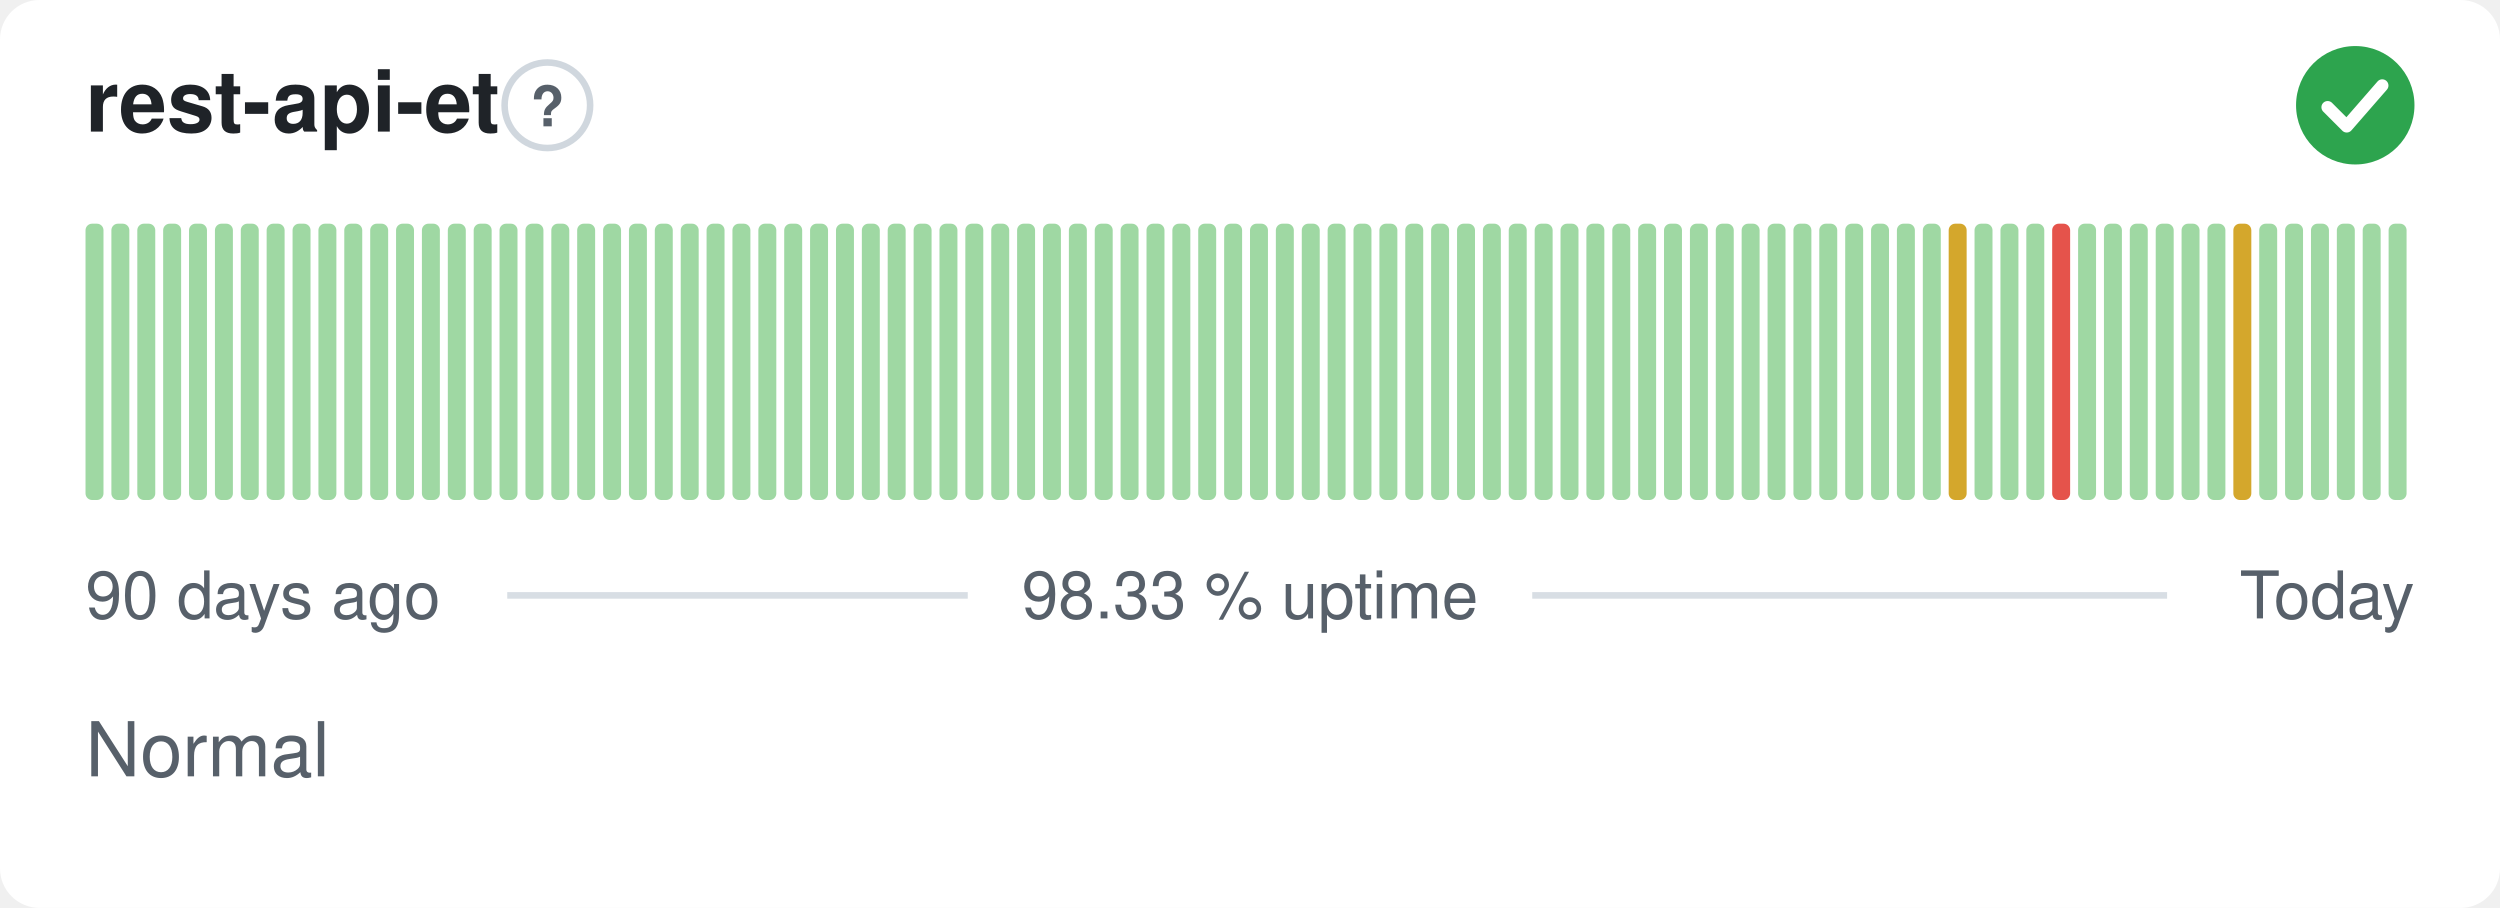
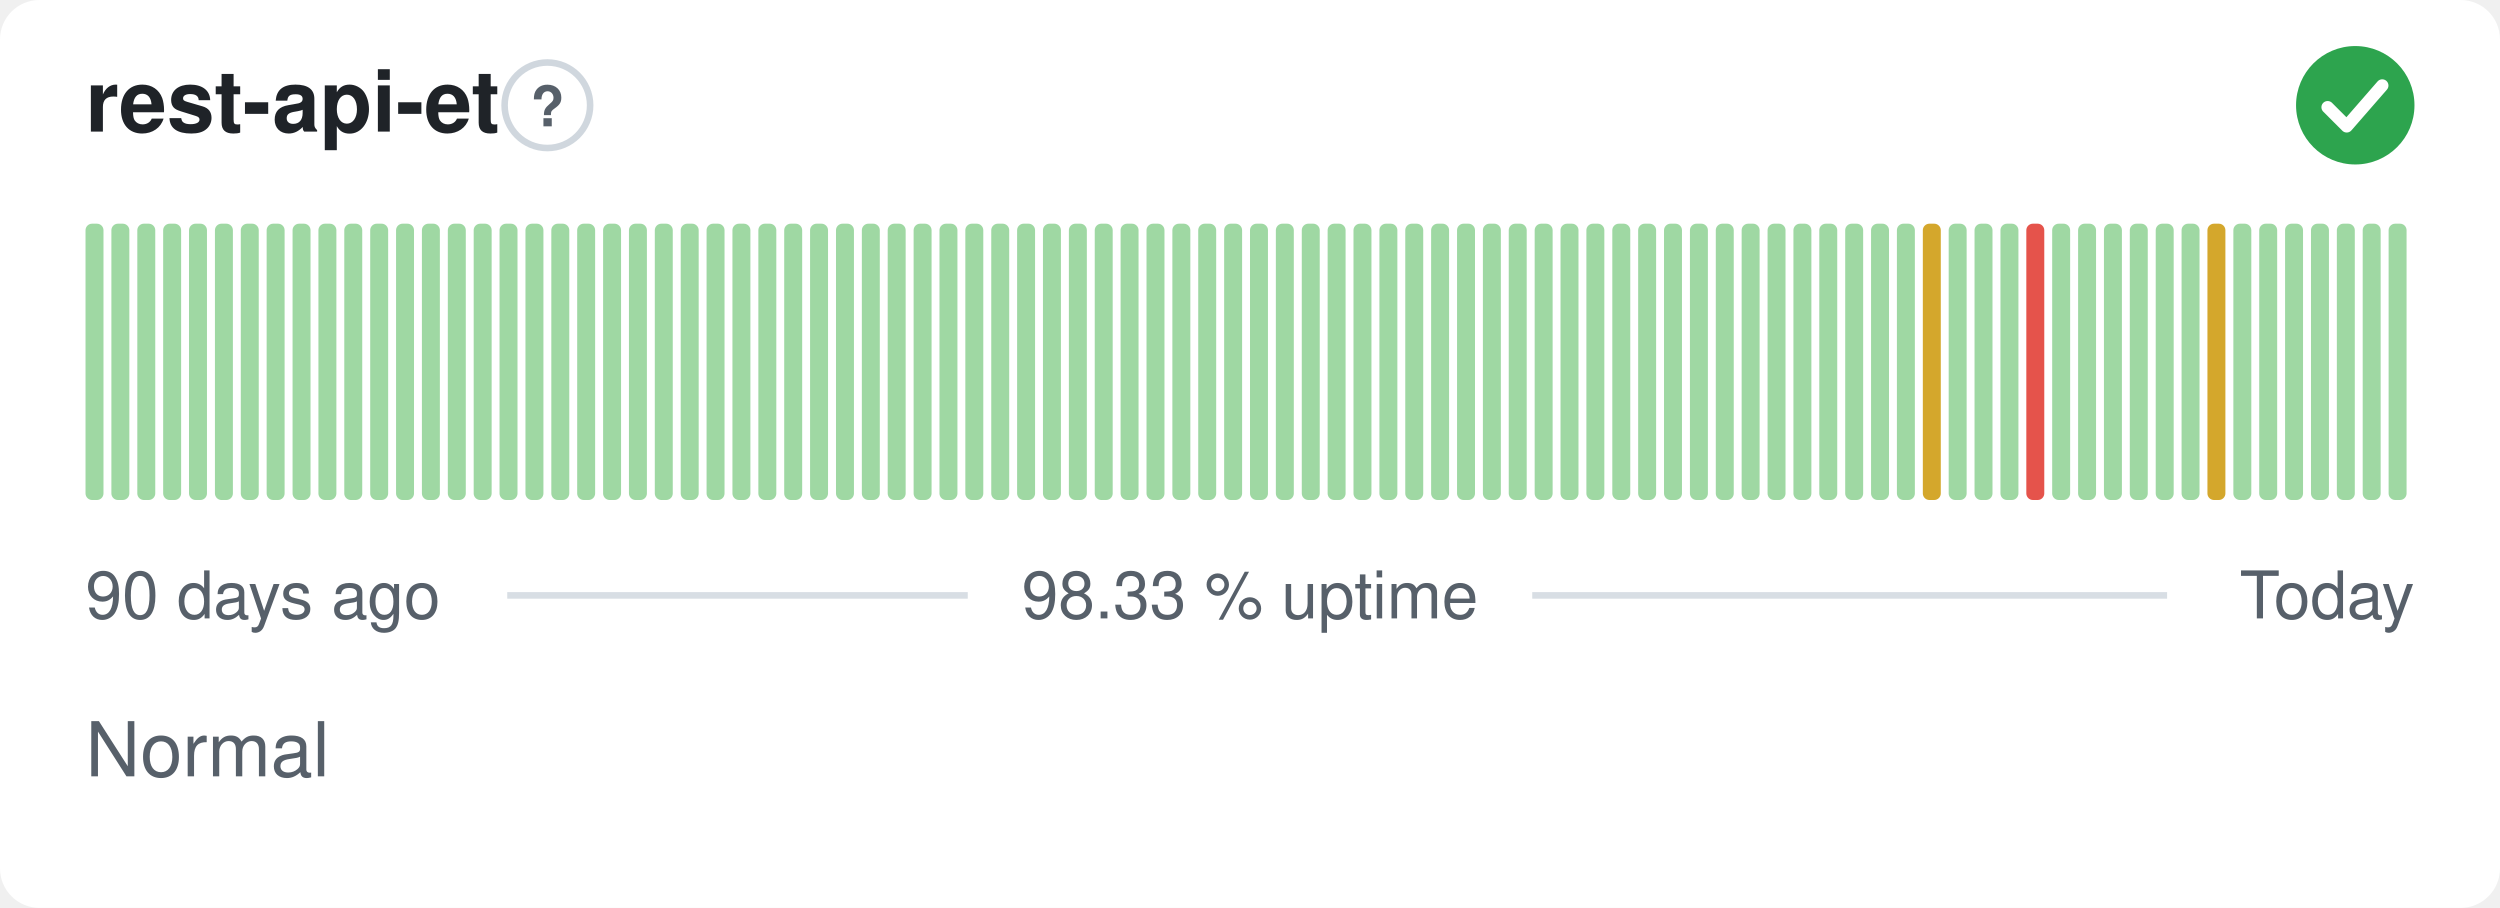
<svg xmlns="http://www.w3.org/2000/svg" width="380" height="138" viewBox="0 0 380 138" role="img" aria-label="rest-api-et: Normal, 98.33 % uptime over the last 90 days" font-family="-apple-system,BlinkMacSystemFont,'Segoe UI',Helvetica,Arial,sans-serif">
  <style>
    @media (prefers-color-scheme: dark) {
      .bg { fill: #0d1117 }
      .title { fill: #e6edf3 }
      .muted { fill: #8b949e }
      .hint { stroke: #30363d }
      .rule { stroke: #30363d }
      .nodata { fill: #21262d }
    }
  </style>
  <rect class="bg" width="380" height="138" rx="6" fill="#ffffff" />
  <text class="title" x="13" y="20" font-size="13" font-weight="600" fill="#1f2328">rest-api-et</text>
  <circle class="hint" cx="83.2" cy="16" r="6.5" fill="none" stroke="#d0d7de" stroke-width="1" />
  <text class="muted" x="83.2" y="19.2" text-anchor="middle" font-size="8.5" font-weight="700" fill="#57606a">?</text>
  <circle cx="358" cy="16" r="9" fill="#2da44e" />
  <path d="M353.80 16.30l2.90 2.90 5.40 -6.20" fill="none" stroke="#fff" stroke-width="1.89" stroke-linecap="round" stroke-linejoin="round" />
  <rect x="13.00" y="34.00" width="2.73" height="42.00" rx="1" fill="#9fd8a3" />
  <rect x="16.93" y="34.00" width="2.73" height="42.00" rx="1" fill="#9fd8a3" />
  <rect x="20.87" y="34.00" width="2.73" height="42.00" rx="1" fill="#9fd8a3" />
  <rect x="24.80" y="34.00" width="2.73" height="42.00" rx="1" fill="#9fd8a3" />
  <rect x="28.73" y="34.00" width="2.73" height="42.00" rx="1" fill="#9fd8a3" />
  <rect x="32.67" y="34.00" width="2.73" height="42.00" rx="1" fill="#9fd8a3" />
  <rect x="36.60" y="34.00" width="2.73" height="42.00" rx="1" fill="#9fd8a3" />
  <rect x="40.53" y="34.00" width="2.73" height="42.00" rx="1" fill="#9fd8a3" />
  <rect x="44.47" y="34.00" width="2.73" height="42.00" rx="1" fill="#9fd8a3" />
  <rect x="48.40" y="34.00" width="2.73" height="42.00" rx="1" fill="#9fd8a3" />
  <rect x="52.33" y="34.00" width="2.73" height="42.00" rx="1" fill="#9fd8a3" />
  <rect x="56.27" y="34.00" width="2.73" height="42.00" rx="1" fill="#9fd8a3" />
  <rect x="60.20" y="34.00" width="2.73" height="42.00" rx="1" fill="#9fd8a3" />
  <rect x="64.13" y="34.00" width="2.73" height="42.00" rx="1" fill="#9fd8a3" />
  <rect x="68.07" y="34.00" width="2.73" height="42.00" rx="1" fill="#9fd8a3" />
  <rect x="72.00" y="34.00" width="2.73" height="42.00" rx="1" fill="#9fd8a3" />
  <rect x="75.93" y="34.00" width="2.73" height="42.00" rx="1" fill="#9fd8a3" />
  <rect x="79.87" y="34.00" width="2.73" height="42.00" rx="1" fill="#9fd8a3" />
  <rect x="83.80" y="34.00" width="2.73" height="42.00" rx="1" fill="#9fd8a3" />
  <rect x="87.73" y="34.00" width="2.73" height="42.00" rx="1" fill="#9fd8a3" />
  <rect x="91.67" y="34.00" width="2.73" height="42.00" rx="1" fill="#9fd8a3" />
  <rect x="95.60" y="34.00" width="2.73" height="42.00" rx="1" fill="#9fd8a3" />
  <rect x="99.53" y="34.00" width="2.73" height="42.00" rx="1" fill="#9fd8a3" />
  <rect x="103.47" y="34.00" width="2.73" height="42.00" rx="1" fill="#9fd8a3" />
  <rect x="107.40" y="34.00" width="2.73" height="42.00" rx="1" fill="#9fd8a3" />
  <rect x="111.33" y="34.00" width="2.73" height="42.00" rx="1" fill="#9fd8a3" />
  <rect x="115.27" y="34.00" width="2.73" height="42.00" rx="1" fill="#9fd8a3" />
  <rect x="119.20" y="34.00" width="2.73" height="42.00" rx="1" fill="#9fd8a3" />
  <rect x="123.13" y="34.00" width="2.73" height="42.00" rx="1" fill="#9fd8a3" />
  <rect x="127.07" y="34.00" width="2.73" height="42.00" rx="1" fill="#9fd8a3" />
  <rect x="131.00" y="34.00" width="2.73" height="42.00" rx="1" fill="#9fd8a3" />
  <rect x="134.93" y="34.00" width="2.73" height="42.00" rx="1" fill="#9fd8a3" />
  <rect x="138.87" y="34.00" width="2.73" height="42.00" rx="1" fill="#9fd8a3" />
  <rect x="142.80" y="34.00" width="2.73" height="42.00" rx="1" fill="#9fd8a3" />
  <rect x="146.73" y="34.00" width="2.73" height="42.00" rx="1" fill="#9fd8a3" />
  <rect x="150.67" y="34.00" width="2.73" height="42.00" rx="1" fill="#9fd8a3" />
  <rect x="154.60" y="34.00" width="2.73" height="42.00" rx="1" fill="#9fd8a3" />
  <rect x="158.53" y="34.00" width="2.73" height="42.00" rx="1" fill="#9fd8a3" />
  <rect x="162.47" y="34.00" width="2.73" height="42.00" rx="1" fill="#9fd8a3" />
  <rect x="166.40" y="34.00" width="2.73" height="42.00" rx="1" fill="#9fd8a3" />
  <rect x="170.33" y="34.00" width="2.73" height="42.00" rx="1" fill="#9fd8a3" />
  <rect x="174.27" y="34.00" width="2.73" height="42.00" rx="1" fill="#9fd8a3" />
  <rect x="178.20" y="34.00" width="2.73" height="42.00" rx="1" fill="#9fd8a3" />
  <rect x="182.13" y="34.00" width="2.73" height="42.00" rx="1" fill="#9fd8a3" />
  <rect x="186.07" y="34.00" width="2.73" height="42.00" rx="1" fill="#9fd8a3" />
  <rect x="190.00" y="34.00" width="2.73" height="42.00" rx="1" fill="#9fd8a3" />
  <rect x="193.93" y="34.00" width="2.73" height="42.00" rx="1" fill="#9fd8a3" />
  <rect x="197.87" y="34.00" width="2.73" height="42.00" rx="1" fill="#9fd8a3" />
  <rect x="201.80" y="34.00" width="2.73" height="42.00" rx="1" fill="#9fd8a3" />
  <rect x="205.73" y="34.00" width="2.73" height="42.00" rx="1" fill="#9fd8a3" />
  <rect x="209.67" y="34.00" width="2.73" height="42.00" rx="1" fill="#9fd8a3" />
  <rect x="213.60" y="34.00" width="2.73" height="42.00" rx="1" fill="#9fd8a3" />
  <rect x="217.53" y="34.00" width="2.73" height="42.00" rx="1" fill="#9fd8a3" />
  <rect x="221.47" y="34.00" width="2.73" height="42.00" rx="1" fill="#9fd8a3" />
  <rect x="225.40" y="34.00" width="2.73" height="42.00" rx="1" fill="#9fd8a3" />
  <rect x="229.33" y="34.00" width="2.73" height="42.00" rx="1" fill="#9fd8a3" />
  <rect x="233.27" y="34.00" width="2.73" height="42.00" rx="1" fill="#9fd8a3" />
  <rect x="237.20" y="34.00" width="2.73" height="42.00" rx="1" fill="#9fd8a3" />
  <rect x="241.13" y="34.00" width="2.73" height="42.00" rx="1" fill="#9fd8a3" />
  <rect x="245.07" y="34.00" width="2.73" height="42.00" rx="1" fill="#9fd8a3" />
  <rect x="249.00" y="34.00" width="2.73" height="42.00" rx="1" fill="#9fd8a3" />
  <rect x="252.93" y="34.00" width="2.73" height="42.00" rx="1" fill="#9fd8a3" />
  <rect x="256.87" y="34.00" width="2.73" height="42.00" rx="1" fill="#9fd8a3" />
  <rect x="260.80" y="34.00" width="2.73" height="42.00" rx="1" fill="#9fd8a3" />
  <rect x="264.73" y="34.00" width="2.73" height="42.00" rx="1" fill="#9fd8a3" />
  <rect x="268.67" y="34.00" width="2.73" height="42.00" rx="1" fill="#9fd8a3" />
  <rect x="272.60" y="34.00" width="2.73" height="42.00" rx="1" fill="#9fd8a3" />
  <rect x="276.53" y="34.00" width="2.73" height="42.00" rx="1" fill="#9fd8a3" />
  <rect x="280.47" y="34.00" width="2.73" height="42.00" rx="1" fill="#9fd8a3" />
  <rect x="284.40" y="34.00" width="2.73" height="42.00" rx="1" fill="#9fd8a3" />
  <rect x="288.33" y="34.00" width="2.73" height="42.00" rx="1" fill="#9fd8a3" />
-   <rect x="292.27" y="34.00" width="2.73" height="42.00" rx="1" fill="#9fd8a3" />
-   <rect x="296.20" y="34.00" width="2.73" height="42.00" rx="1" fill="#d4a72c" />
+   <rect x="292.27" y="34.00" width="2.73" height="42.00" rx="1" fill="#d4a72c" />
+   <rect x="296.20" y="34.00" width="2.73" height="42.00" rx="1" fill="#9fd8a3" />
  <rect x="300.13" y="34.00" width="2.73" height="42.00" rx="1" fill="#9fd8a3" />
  <rect x="304.07" y="34.00" width="2.73" height="42.00" rx="1" fill="#9fd8a3" />
-   <rect x="308.00" y="34.00" width="2.73" height="42.00" rx="1" fill="#9fd8a3" />
-   <rect x="311.93" y="34.00" width="2.73" height="42.00" rx="1" fill="#e5534b" />
+   <rect x="308.00" y="34.00" width="2.73" height="42.00" rx="1" fill="#e5534b" />
+   <rect x="311.93" y="34.00" width="2.73" height="42.00" rx="1" fill="#9fd8a3" />
  <rect x="315.87" y="34.00" width="2.73" height="42.00" rx="1" fill="#9fd8a3" />
  <rect x="319.80" y="34.00" width="2.73" height="42.00" rx="1" fill="#9fd8a3" />
  <rect x="323.73" y="34.00" width="2.73" height="42.00" rx="1" fill="#9fd8a3" />
  <rect x="327.67" y="34.00" width="2.73" height="42.00" rx="1" fill="#9fd8a3" />
  <rect x="331.60" y="34.00" width="2.73" height="42.00" rx="1" fill="#9fd8a3" />
-   <rect x="335.53" y="34.00" width="2.73" height="42.00" rx="1" fill="#9fd8a3" />
-   <rect x="339.47" y="34.00" width="2.73" height="42.00" rx="1" fill="#d4a72c" />
+   <rect x="335.53" y="34.00" width="2.73" height="42.00" rx="1" fill="#d4a72c" />
+   <rect x="339.47" y="34.00" width="2.73" height="42.00" rx="1" fill="#9fd8a3" />
  <rect x="343.40" y="34.00" width="2.73" height="42.00" rx="1" fill="#9fd8a3" />
  <rect x="347.33" y="34.00" width="2.73" height="42.00" rx="1" fill="#9fd8a3" />
  <rect x="351.27" y="34.00" width="2.73" height="42.00" rx="1" fill="#9fd8a3" />
  <rect x="355.20" y="34.00" width="2.73" height="42.00" rx="1" fill="#9fd8a3" />
  <rect x="359.13" y="34.00" width="2.73" height="42.00" rx="1" fill="#9fd8a3" />
  <rect x="363.07" y="34.00" width="2.73" height="42.00" rx="1" fill="#9fd8a3" />
  <text class="muted" x="13" y="94" font-size="10" fill="#57606a">90 days ago</text>
  <text class="muted" x="190" y="94" text-anchor="middle" font-size="10" fill="#57606a">98.33 % uptime</text>
  <text class="muted" x="367" y="94" text-anchor="end" font-size="10" fill="#57606a">Today</text>
  <line class="rule" x1="77.1" y1="90.5" x2="147.1" y2="90.5" stroke="#d8dee4" stroke-width="1" />
  <line class="rule" x1="232.9" y1="90.5" x2="329.4" y2="90.5" stroke="#d8dee4" stroke-width="1" />
  <text class="muted" x="13" y="118" font-size="11.5" fill="#57606a">Normal</text>
</svg>
